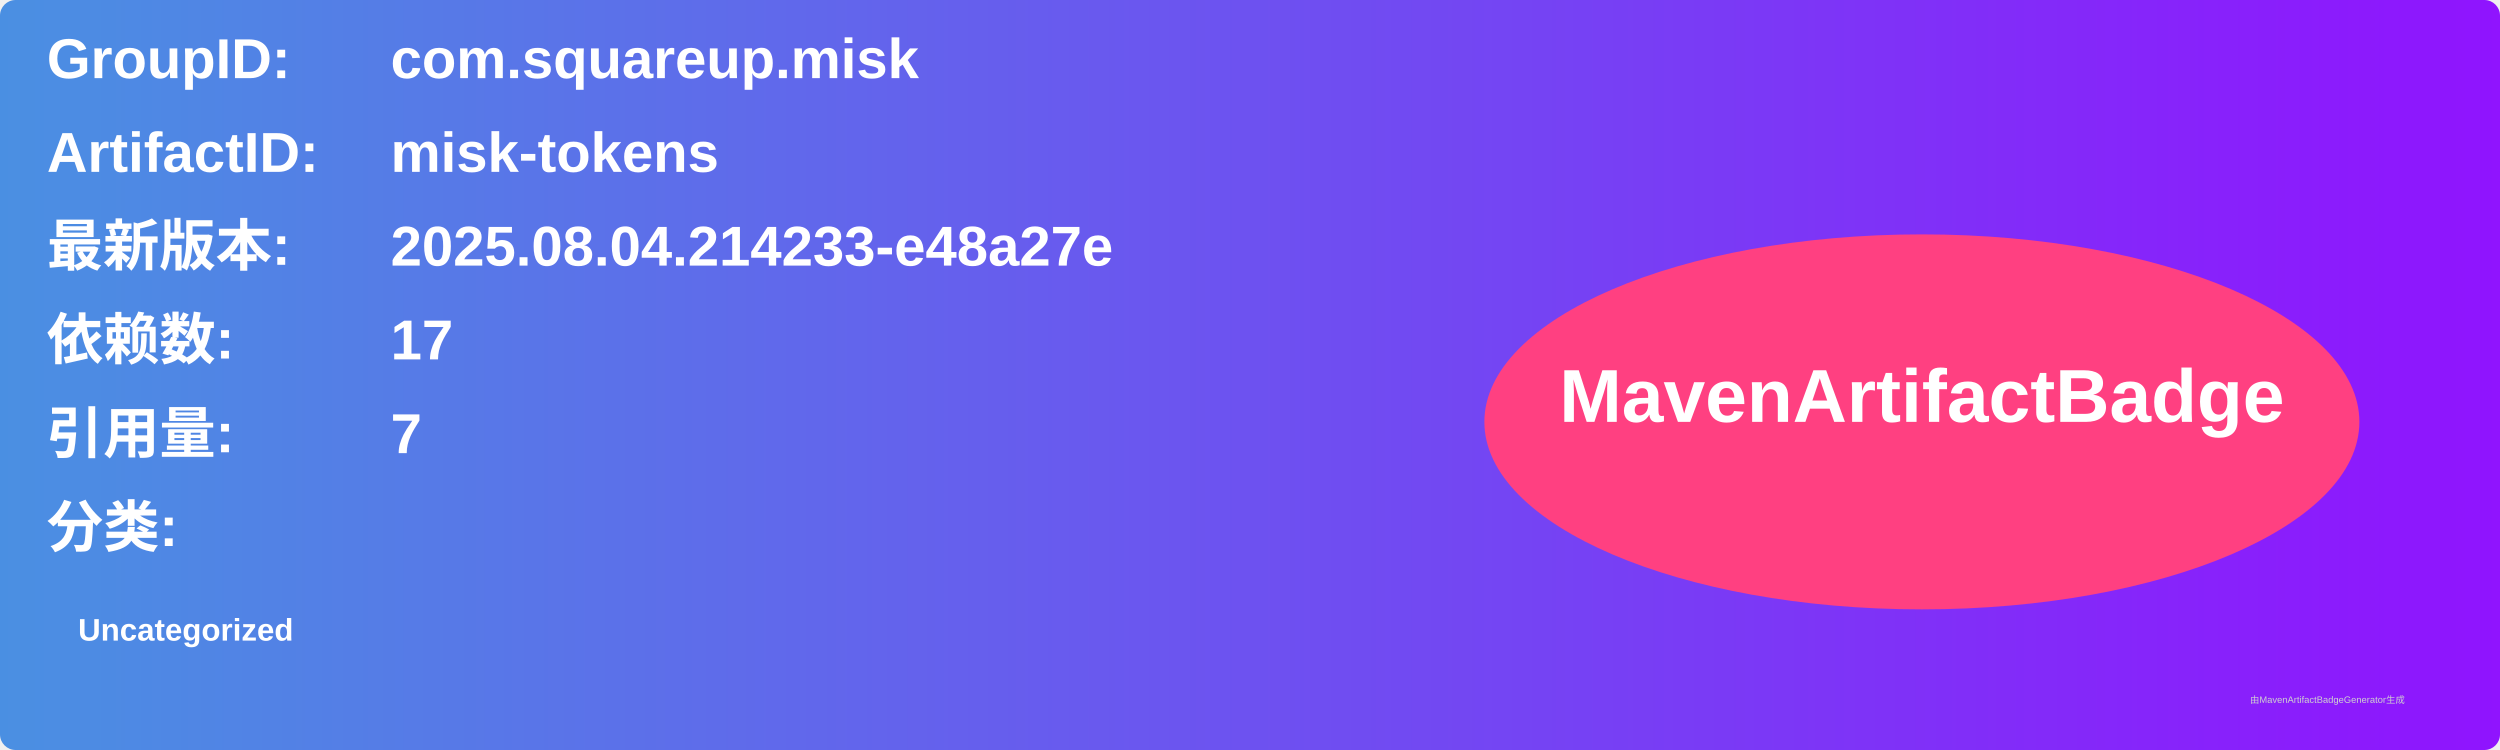
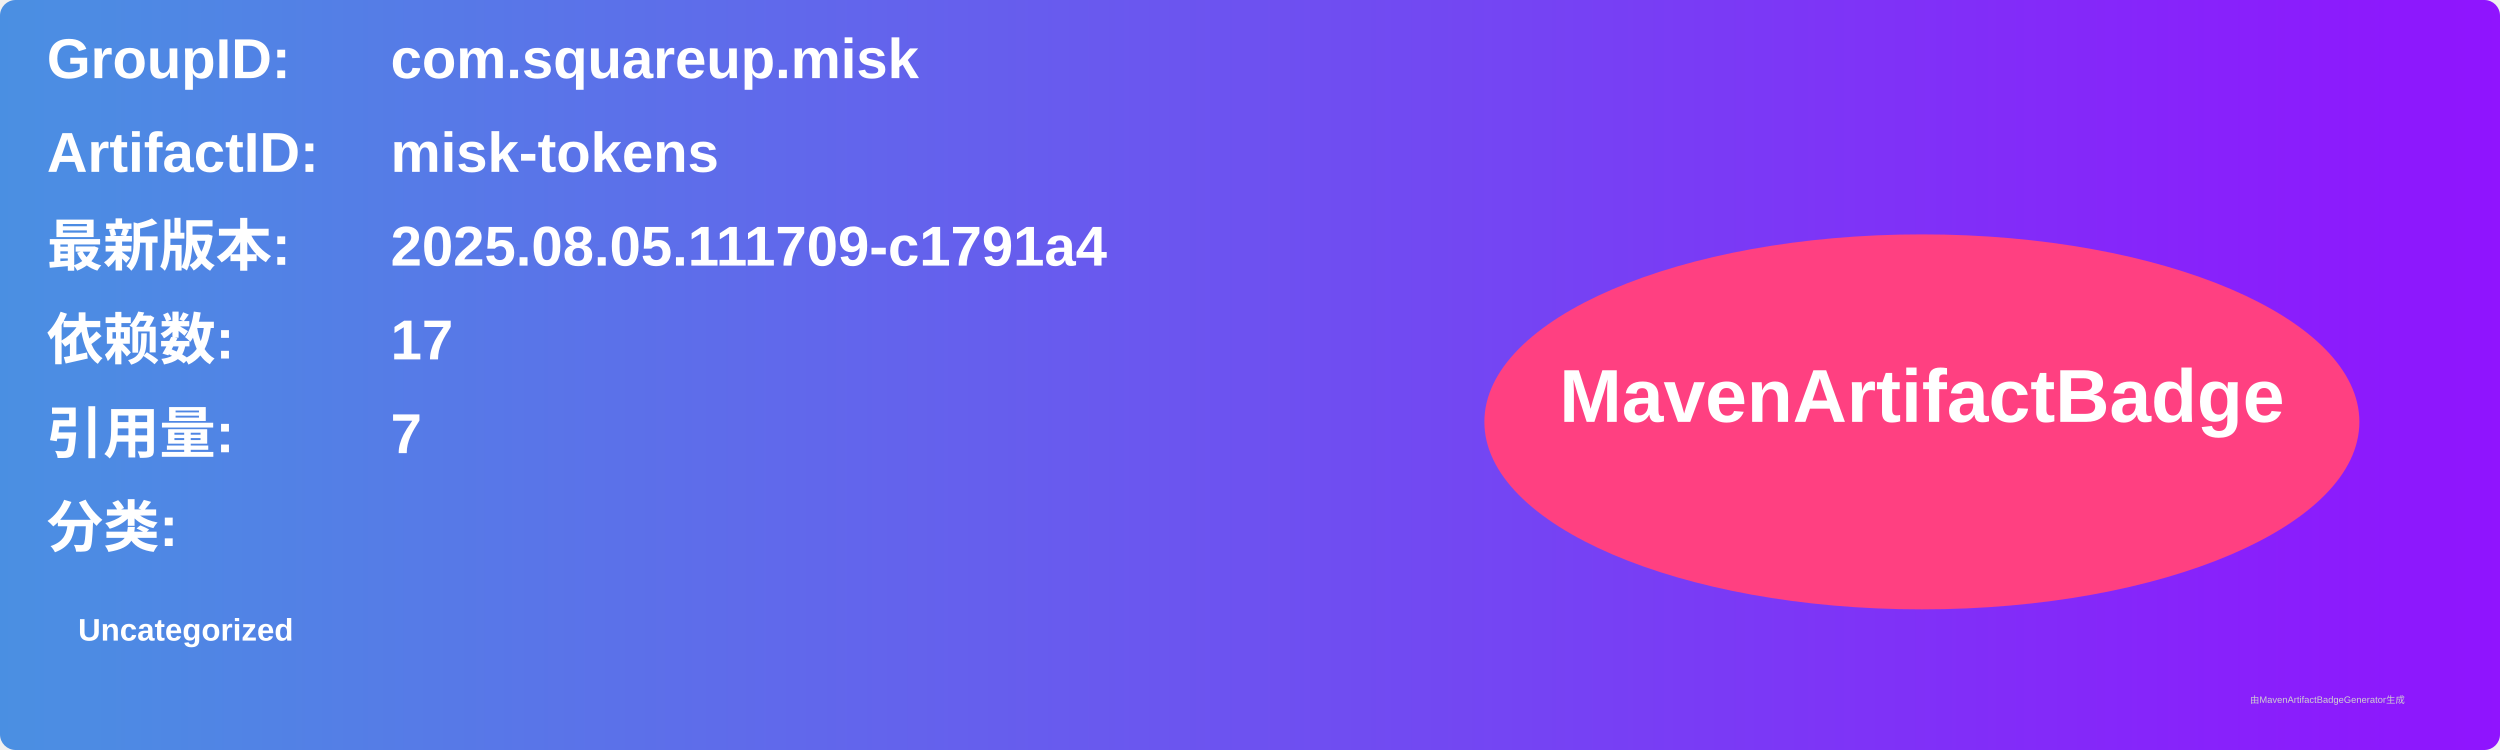
<svg xmlns="http://www.w3.org/2000/svg" width="800" height="240" viewBox="0 0 800 240">
  <linearGradient id="grad" x1="0%" y1="0%" x2="100%" y2="0%">
    <stop offset="0%" stop-color="#4a90e2" />
    <stop offset="100%" stop-color="#9013fe" />
  </linearGradient>
  <rect width="100%" height="100%" rx="5" ry="5" fill="url(#grad)" />
  <g transform="translate(15, 15)">
    <text x="0" y="10" font-family="Arial" font-size="18" fill="white" font-weight="bold" width="260">GroupID:</text>
    <text x="110" y="10" font-family="Arial" font-size="18" fill="white" font-weight="bold" width="460">com.squareup.misk</text>
    <text x="0" y="40" font-family="Arial" font-size="18" fill="white" font-weight="bold" width="260">ArtifactID:</text>
    <text x="110" y="40" font-family="Arial" font-size="18" fill="white" font-weight="bold" width="460">misk-tokens</text>
    <text x="0" y="70" font-family="Arial" font-size="18" fill="white" font-weight="bold">最新版本:</text>
    <text x="110" y="70" font-family="Arial" font-size="18" fill="white" font-weight="bold">
-       <tspan font-weight="bold">2025.08.04.214233-e48a27e</tspan>
+       <tspan font-weight="bold">2025.08.05.111709-c1791a4</tspan>
    </text>
    <text x="0" y="100" font-family="Arial" font-size="18" fill="white" font-weight="bold">依赖数: </text>
    <text x="110" y="100" font-family="Arial" font-size="18" fill="white">
      <tspan font-weight="bold">17</tspan>
    </text>
    <text x="0" y="130" font-family="Arial" font-size="18" fill="white" font-weight="bold">引用量: </text>
    <text x="110" y="130" font-family="Arial" font-size="18" fill="white">
      <tspan font-weight="bold">7</tspan>
    </text>
    <text x="0" y="160" font-family="Arial" font-size="18" fill="white" font-weight="bold">分类:</text>
    <text x="10" y="190" font-family="Arial" font-size="10" fill="white">
      <tspan font-weight="bold">Uncategorized</tspan>
    </text>
    <ellipse cx="600" cy="120" rx="140" ry="60" fill="#ff4081" />
    <text x="600" y="120" text-anchor="middle" font-family="Arial" font-size="24" fill="white" font-weight="bold">MavenArtifactBadge</text>
  </g>
  <text x="720" y="225" font-family="Arial" font-size="3" fill="#d0d0d0">由MavenArtifactBadgeGenerator生成</text>
</svg>
